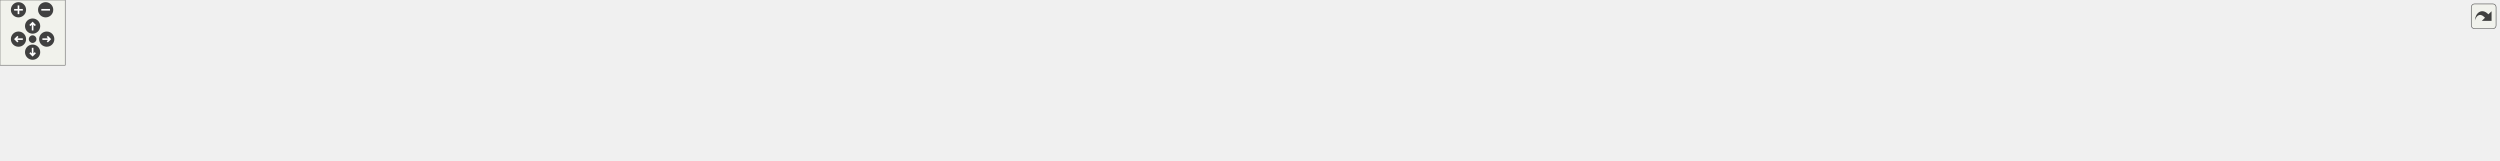
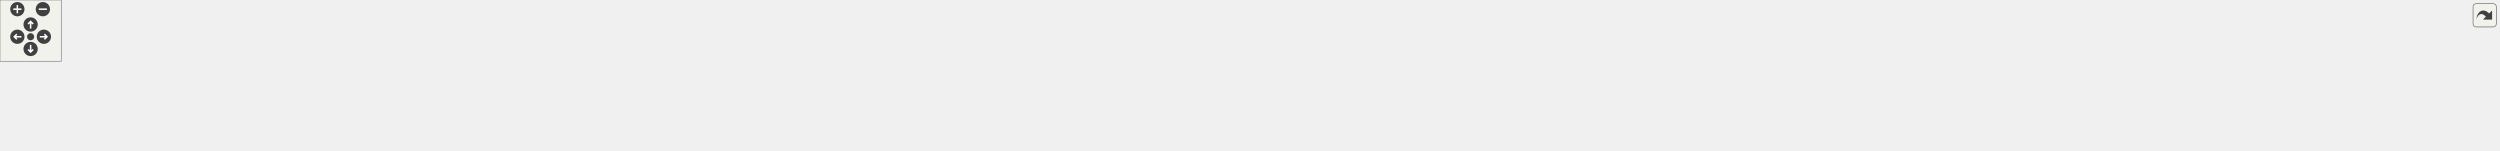
<svg xmlns="http://www.w3.org/2000/svg" xmlns:xlink="http://www.w3.org/1999/xlink" id="main" version="1.1" xml:space="preserve">
  <style type="text/css">
.edge:hover path { stroke: red; }
.edge:hover polygon { stroke: red; fill: red; }
</style>
  <defs>
    <circle id="rim" cx="0" cy="0" r="7" />
    <circle id="rim2" cx="0" cy="0" r="3.5" />
    <g id="zoomPlus">
      <use xlink:href="#rim" fill="#404040">
        <set attributeName="fill" to="#808080" begin="zoomplus.mouseover" end="zoomplus.mouseout" />
      </use>
      <path d="M-4,0h8M0,-4v8" fill="none" stroke="white" stroke-width="1.5" pointer-events="none" />
    </g>
    <g id="zoomMin">
      <use xlink:href="#rim" fill="#404040">
        <set attributeName="fill" to="#808080" begin="zoomminus.mouseover" end="zoomminus.mouseout" />
      </use>
      <path d="M-4,0h8" fill="none" stroke="white" stroke-width="1.5" pointer-events="none" />
    </g>
    <g id="dirArrow">
      <path fill="none" stroke="white" stroke-width="1.5" d="M0,-3.0v7 M-2.5,-0.5L0,-3.0L2.5,-0.5" />
    </g>
    <g id="resetDef">
      <use xlink:href="#rim2" fill="#404040">
        <set attributeName="fill" to="#808080" begin="reset.mouseover" end="reset.mouseout" />
      </use>
    </g>
  </defs>
  <svg id="graph" class="graph">
    <g id="viewport">
      <g id="node1" class="node">
        <g id="a_node1">
          <a xlink:title=" ">
-             <polygon fill="#bfbfbf" stroke="black" points="1133,-67.5 1133,-86.5 1277,-86.5 1277,-67.5 1133,-67.5" />
-             <text text-anchor="middle" x="1205" y="-74.5" font-family="Helvetica,sans-Serif" font-size="10.00">src/Utils/GameObjectUtil.hpp</text>
+             <polygon fill="#bfbfbf" stroke="black" points="1206,-67.5 1206,-86.5 1350,-86.5 1350,-67.5 1206,-67.5" />
+             <text text-anchor="middle" x="1278" y="-74.5" font-family="Helvetica,sans-Serif" font-size="10.00">src/Utils/GameObjectUtil.hpp</text>
          </a>
        </g>
      </g>
      <g id="node2" class="node">
        <g id="a_node2">
          <a xlink:href="LevelController_8cpp.html" target="_top" xlink:title=" ">
            <polygon fill="none" stroke="black" points="0,-6 0,-25 166,-25 166,-6 0,-6" />
            <text text-anchor="middle" x="83" y="-13" font-family="Helvetica,sans-Serif" font-size="10.00">src/Controllers/LevelController.cpp</text>
          </a>
        </g>
      </g>
      <g id="edge1" class="edge">
-         <path fill="none" stroke="midnightblue" d="M1122.85,-75.55C948.03,-73.9 526.42,-66.26 175,-31 160.52,-29.55 144.85,-27.32 130.62,-25.05" />
-         <polygon fill="midnightblue" stroke="midnightblue" points="1122.97,-79.05 1133,-75.64 1123.03,-72.05 1122.97,-79.05" />
+         <path fill="none" stroke="midnightblue" d="M1195.74,-75.89C1012.15,-74.92 555.22,-68.59 175,-31 160.36,-29.55 144.5,-27.3 130.14,-25" />
+         <polygon fill="midnightblue" stroke="midnightblue" points="1195.84,-79.39 1205.86,-75.94 1195.87,-72.39 1195.84,-79.39" />
      </g>
      <g id="node3" class="node">
        <g id="a_node3">
          <a xlink:href="AudioSourcePrefabFactory_8cpp.html" target="_top" xlink:title=" ">
            <polygon fill="none" stroke="black" points="184,-0.5 184,-30.5 316,-30.5 316,-0.5 184,-0.5" />
            <text text-anchor="start" x="192" y="-18.5" font-family="Helvetica,sans-Serif" font-size="10.00">src/Factories/AudioSource</text>
            <text text-anchor="middle" x="250" y="-7.5" font-family="Helvetica,sans-Serif" font-size="10.00">PrefabFactory.cpp</text>
          </a>
        </g>
      </g>
      <g id="edge2" class="edge">
-         <path fill="none" stroke="midnightblue" d="M1122.38,-75.62C966.1,-74.05 616.7,-66.48 325,-31 322.1,-30.65 319.15,-30.25 316.17,-29.81" />
-         <polygon fill="midnightblue" stroke="midnightblue" points="1122.81,-79.12 1132.84,-75.72 1122.88,-72.12 1122.81,-79.12" />
+         <path fill="none" stroke="midnightblue" d="M1195.88,-76.09C1030.46,-75.39 645.57,-69.36 325,-31 322.1,-30.65 319.15,-30.26 316.17,-29.83" />
+         <polygon fill="midnightblue" stroke="midnightblue" points="1195.96,-79.59 1205.98,-76.12 1195.99,-72.59 1195.96,-79.59" />
      </g>
      <g id="node4" class="node">
        <g id="a_node4">
          <a xlink:href="BackgroundPrefabFactory_8cpp.html" target="_top" xlink:title=" ">
            <polygon fill="none" stroke="black" points="334,-0.5 334,-30.5 462,-30.5 462,-0.5 334,-0.5" />
            <text text-anchor="start" x="342" y="-18.5" font-family="Helvetica,sans-Serif" font-size="10.00">src/Factories/Background</text>
            <text text-anchor="middle" x="398" y="-7.5" font-family="Helvetica,sans-Serif" font-size="10.00">PrefabFactory.cpp</text>
          </a>
        </g>
      </g>
      <g id="edge3" class="edge">
-         <path fill="none" stroke="midnightblue" d="M1122.46,-74.56C986.25,-71.38 706.08,-61.41 471,-31 468.05,-30.62 465.05,-30.19 462.01,-29.72" />
-         <polygon fill="midnightblue" stroke="midnightblue" points="1122.73,-78.07 1132.81,-74.8 1122.89,-71.07 1122.73,-78.07" />
+         <path fill="none" stroke="midnightblue" d="M1195.66,-75.22C1049.28,-72.98 734.4,-64.34 471,-31 468.05,-30.63 465.04,-30.2 462.01,-29.74" />
+         <polygon fill="midnightblue" stroke="midnightblue" points="1195.85,-78.72 1205.9,-75.37 1195.95,-71.72 1195.85,-78.72" />
      </g>
      <g id="node5" class="node">
        <g id="a_node5">
          <a xlink:href="BulletFactory_8cpp.html" target="_top" xlink:title=" ">
            <polygon fill="none" stroke="black" points="480,-6 480,-25 632,-25 632,-6 480,-6" />
            <text text-anchor="middle" x="556" y="-13" font-family="Helvetica,sans-Serif" font-size="10.00">src/Factories/BulletFactory.cpp</text>
          </a>
        </g>
      </g>
      <g id="edge4" class="edge">
-         <path fill="none" stroke="midnightblue" d="M1122.64,-71.74C1012.58,-65.52 811.61,-52.31 641,-31 628.08,-29.39 614.12,-27.19 601.33,-25" />
-         <polygon fill="midnightblue" stroke="midnightblue" points="1122.49,-75.24 1132.67,-72.3 1122.89,-68.25 1122.49,-75.24" />
+         <path fill="none" stroke="midnightblue" d="M1195.3,-72.76C1073.57,-67.4 839.13,-54.84 641,-31 627.92,-29.43 613.79,-27.22 600.87,-25" />
+         <polygon fill="midnightblue" stroke="midnightblue" points="1195.51,-76.27 1205.66,-73.21 1195.82,-69.28 1195.51,-76.27" />
      </g>
      <g id="node6" class="node">
        <g id="a_node6">
          <a xlink:href="ButtonPrefabFactory_8cpp.html" target="_top" xlink:title=" ">
            <polygon fill="none" stroke="black" points="650,-0.5 650,-30.5 784,-30.5 784,-0.5 650,-0.5" />
            <text text-anchor="start" x="658" y="-18.5" font-family="Helvetica,sans-Serif" font-size="10.00">src/Factories/ButtonPrefab</text>
            <text text-anchor="middle" x="717" y="-7.5" font-family="Helvetica,sans-Serif" font-size="10.00">Factory.cpp</text>
          </a>
        </g>
      </g>
      <g id="edge5" class="edge">
-         <path fill="none" stroke="midnightblue" d="M1122.79,-68.97C1039.45,-61.38 906.91,-48.06 793,-31 790.08,-30.56 787.1,-30.09 784.09,-29.6" />
-         <polygon fill="midnightblue" stroke="midnightblue" points="1122.68,-72.47 1132.95,-69.88 1123.31,-65.5 1122.68,-72.47" />
+         <path fill="none" stroke="midnightblue" d="M1195.84,-70.79C1099.16,-64.11 933.91,-50.93 793,-31 790.07,-30.59 787.09,-30.14 784.08,-29.66" />
+         <polygon fill="midnightblue" stroke="midnightblue" points="1195.63,-74.29 1205.85,-71.48 1196.11,-67.3 1195.63,-74.29" />
      </g>
      <g id="node7" class="node">
        <g id="a_node7">
          <a xlink:href="EnemyPrefabFactory_8cpp.html" target="_top" xlink:title=" ">
            <polygon fill="none" stroke="black" points="802,-0.5 802,-30.5 936,-30.5 936,-0.5 802,-0.5" />
            <text text-anchor="start" x="810" y="-18.5" font-family="Helvetica,sans-Serif" font-size="10.00">src/Factories/EnemyPrefab</text>
            <text text-anchor="middle" x="869" y="-7.5" font-family="Helvetica,sans-Serif" font-size="10.00">Factory.cpp</text>
          </a>
        </g>
      </g>
      <g id="edge6" class="edge">
-         <path fill="none" stroke="midnightblue" d="M1144.27,-65.79C1091.55,-56.86 1013.17,-43.4 945,-31 942.09,-30.47 939.12,-29.93 936.13,-29.37" />
-         <polygon fill="midnightblue" stroke="midnightblue" points="1143.69,-69.24 1154.14,-67.46 1144.86,-62.34 1143.69,-69.24" />
+         <path fill="none" stroke="midnightblue" d="M1196.23,-66.2C1128.71,-57.82 1030.44,-44.91 945,-31 942.08,-30.53 939.11,-30.02 936.1,-29.51" />
+         <polygon fill="midnightblue" stroke="midnightblue" points="1196.03,-69.71 1206.38,-67.46 1196.89,-62.76 1196.03,-69.71" />
      </g>
      <g id="node8" class="node">
        <g id="a_node8">
          <a xlink:href="HealthBarFactory_8cpp.html" target="_top" xlink:title=" ">
            <polygon fill="none" stroke="black" points="954,-6 954,-25 1124,-25 1124,-6 954,-6" />
            <text text-anchor="middle" x="1039" y="-13" font-family="Helvetica,sans-Serif" font-size="10.00">src/Factories/HealthBarFactory.cpp</text>
          </a>
        </g>
      </g>
      <g id="edge7" class="edge">
-         <path fill="none" stroke="midnightblue" d="M1171.75,-64.08C1139.48,-52.52 1091.32,-35.25 1062.74,-25.01" />
-         <polygon fill="midnightblue" stroke="midnightblue" points="1170.62,-67.4 1181.22,-67.48 1172.98,-60.81 1170.62,-67.4" />
+         <path fill="none" stroke="midnightblue" d="M1233.98,-65.04C1187.58,-53.49 1115.48,-35.54 1073.18,-25.01" />
+         <polygon fill="midnightblue" stroke="midnightblue" points="1233.21,-68.46 1243.76,-67.48 1234.9,-61.66 1233.21,-68.46" />
      </g>
      <g id="node9" class="node">
        <g id="a_node9">
          <a xlink:href="HeroPrefabFactory_8cpp.html" target="_top" xlink:title=" ">
            <polygon fill="none" stroke="black" points="1142,-0.5 1142,-30.5 1268,-30.5 1268,-0.5 1142,-0.5" />
            <text text-anchor="start" x="1150" y="-18.5" font-family="Helvetica,sans-Serif" font-size="10.00">src/Factories/HeroPrefab</text>
            <text text-anchor="middle" x="1205" y="-7.5" font-family="Helvetica,sans-Serif" font-size="10.00">Factory.cpp</text>
          </a>
        </g>
      </g>
      <g id="edge8" class="edge">
-         <path fill="none" stroke="midnightblue" d="M1205,-57.23C1205,-48.59 1205,-38.5 1205,-30.52" />
-         <polygon fill="midnightblue" stroke="midnightblue" points="1201.5,-57.48 1205,-67.48 1208.5,-57.48 1201.5,-57.48" />
+         <path fill="none" stroke="midnightblue" d="M1259.5,-60.92C1248.04,-51.58 1233.42,-39.66 1222.2,-30.52" />
+         <polygon fill="midnightblue" stroke="midnightblue" points="1257.58,-63.87 1267.54,-67.48 1262,-58.44 1257.58,-63.87" />
      </g>
      <g id="node10" class="node">
        <g id="a_node10">
          <a xlink:href="TowerPrefabFactory_8cpp.html" target="_top" xlink:title=" ">
            <polygon fill="none" stroke="black" points="1286,-0.5 1286,-30.5 1418,-30.5 1418,-0.5 1286,-0.5" />
            <text text-anchor="start" x="1294" y="-18.5" font-family="Helvetica,sans-Serif" font-size="10.00">src/Factories/TowerPrefab</text>
            <text text-anchor="middle" x="1352" y="-7.5" font-family="Helvetica,sans-Serif" font-size="10.00">Factory.cpp</text>
          </a>
        </g>
      </g>
      <g id="edge9" class="edge">
-         <path fill="none" stroke="midnightblue" d="M1235.34,-63.72C1259.2,-54.06 1292.45,-40.6 1317.36,-30.52" />
-         <polygon fill="midnightblue" stroke="midnightblue" points="1234.02,-60.48 1226.06,-67.48 1236.64,-66.97 1234.02,-60.48" />
+         <path fill="none" stroke="midnightblue" d="M1296.41,-61.2C1308.08,-51.81 1323.08,-39.75 1334.56,-30.52" />
+         <polygon fill="midnightblue" stroke="midnightblue" points="1294.2,-58.48 1288.6,-67.48 1298.59,-63.94 1294.2,-58.48" />
      </g>
      <g id="node11" class="node">
        <g id="a_node11">
          <a xlink:href="LevelScene_8cpp.html" target="_top" xlink:title=" ">
            <polygon fill="none" stroke="black" points="1436.5,-6 1436.5,-25 1575.5,-25 1575.5,-6 1436.5,-6" />
            <text text-anchor="middle" x="1506" y="-13" font-family="Helvetica,sans-Serif" font-size="10.00">src/Scenes/LevelScene.cpp</text>
          </a>
        </g>
      </g>
      <g id="edge10" class="edge">
-         <path fill="none" stroke="midnightblue" d="M1258.25,-65.47C1316.58,-53.94 1409.01,-35.67 1462.95,-25.01" />
-         <polygon fill="midnightblue" stroke="midnightblue" points="1257.26,-62.1 1248.13,-67.48 1258.61,-68.97 1257.26,-62.1" />
+         <path fill="none" stroke="midnightblue" d="M1320.55,-64.9C1364.83,-53.34 1433.21,-35.5 1473.39,-25.01" />
+         <polygon fill="midnightblue" stroke="midnightblue" points="1319.46,-61.56 1310.67,-67.48 1321.23,-68.34 1319.46,-61.56" />
      </g>
      <g id="node12" class="node">
        <g id="a_node12">
          <a xlink:href="VictoryScene_8cpp.html" target="_top" xlink:title=" ">
            <polygon fill="none" stroke="black" points="1593.5,-6 1593.5,-25 1738.5,-25 1738.5,-6 1593.5,-6" />
            <text text-anchor="middle" x="1666" y="-13" font-family="Helvetica,sans-Serif" font-size="10.00">src/Scenes/VictoryScene.cpp</text>
          </a>
        </g>
      </g>
      <g id="edge11" class="edge">
-         <path fill="none" stroke="midnightblue" d="M1287.44,-67.66C1364.54,-59.53 1482.81,-46.18 1585,-31 1596.73,-29.26 1609.37,-27.12 1621.09,-25.03" />
-         <polygon fill="midnightblue" stroke="midnightblue" points="1286.89,-64.2 1277.31,-68.73 1287.62,-71.16 1286.89,-64.2" />
+         <path fill="none" stroke="midnightblue" d="M1350.24,-66.07C1412.51,-57.35 1504.79,-44.05 1585,-31 1596.28,-29.16 1608.42,-27.06 1619.78,-25.03" />
+         <polygon fill="midnightblue" stroke="midnightblue" points="1349.54,-62.63 1340.12,-67.48 1350.51,-69.56 1349.54,-62.63" />
      </g>
      <g id="node13" class="node">
        <g id="a_node13">
          <a xlink:href="AttackBehaviour_8cpp.html" target="_top" xlink:title=" ">
            <polygon fill="none" stroke="black" points="1757,-0.5 1757,-30.5 1867,-30.5 1867,-0.5 1757,-0.5" />
            <text text-anchor="start" x="1765" y="-18.5" font-family="Helvetica,sans-Serif" font-size="10.00">src/Scripts/Common</text>
            <text text-anchor="middle" x="1812" y="-7.5" font-family="Helvetica,sans-Serif" font-size="10.00">/AttackBehaviour.cpp</text>
          </a>
        </g>
      </g>
      <g id="edge12" class="edge">
-         <path fill="none" stroke="midnightblue" d="M1287.47,-72.76C1394.25,-67.75 1585.88,-55.96 1748,-31 1750.93,-30.55 1753.92,-30.04 1756.94,-29.49" />
-         <polygon fill="midnightblue" stroke="midnightblue" points="1287.23,-69.27 1277.4,-73.23 1287.55,-76.26 1287.23,-69.27" />
+         <path fill="none" stroke="midnightblue" d="M1360.05,-71.32C1454.17,-65.22 1612.91,-52.68 1748,-31 1750.92,-30.53 1753.92,-30.01 1756.93,-29.45" />
+         <polygon fill="midnightblue" stroke="midnightblue" points="1359.78,-67.83 1350.02,-71.96 1360.23,-74.82 1359.78,-67.83" />
      </g>
      <g id="node14" class="node">
        <g id="a_node14">
          <a xlink:href="BulletBehaviour_8cpp.html" target="_top" xlink:title=" ">
            <polygon fill="none" stroke="black" points="1885,-0.5 1885,-30.5 1991,-30.5 1991,-0.5 1885,-0.5" />
            <text text-anchor="start" x="1893" y="-18.5" font-family="Helvetica,sans-Serif" font-size="10.00">src/Scripts/Common</text>
            <text text-anchor="middle" x="1938" y="-7.5" font-family="Helvetica,sans-Serif" font-size="10.00">/BulletBehaviour.cpp</text>
          </a>
        </g>
      </g>
      <g id="edge13" class="edge">
-         <path fill="none" stroke="midnightblue" d="M1287.45,-74.78C1414.5,-71.94 1665.48,-62.46 1876,-31 1878.84,-30.58 1881.75,-30.09 1884.67,-29.55" />
-         <polygon fill="midnightblue" stroke="midnightblue" points="1287.33,-71.28 1277.41,-75 1287.48,-78.28 1287.33,-71.28" />
+         <path fill="none" stroke="midnightblue" d="M1360.41,-73.83C1476.15,-69.86 1693.2,-59.08 1876,-31 1878.84,-30.56 1881.74,-30.07 1884.67,-29.52" />
+         <polygon fill="midnightblue" stroke="midnightblue" points="1360.08,-70.33 1350.21,-74.17 1360.32,-77.33 1360.08,-70.33" />
      </g>
      <g id="node15" class="node">
        <g id="a_node15">
          <a xlink:href="HealAbilityBehaviour_8cpp.html" target="_top" xlink:title=" ">
            <polygon fill="none" stroke="black" points="2009,-0.5 2009,-30.5 2137,-30.5 2137,-0.5 2009,-0.5" />
            <text text-anchor="start" x="2017" y="-18.5" font-family="Helvetica,sans-Serif" font-size="10.00">src/Scripts/Heroes</text>
            <text text-anchor="middle" x="2073" y="-7.5" font-family="Helvetica,sans-Serif" font-size="10.00">/HealAbilityBehaviour.cpp</text>
          </a>
        </g>
      </g>
      <g id="edge14" class="edge">
-         <path fill="none" stroke="midnightblue" d="M1287.24,-75.12C1431.92,-72.73 1741.19,-63.87 2000,-31 2002.95,-30.63 2005.96,-30.2 2008.99,-29.74" />
-         <polygon fill="midnightblue" stroke="midnightblue" points="1287.05,-71.62 1277.11,-75.28 1287.16,-78.62 1287.05,-71.62" />
+         <path fill="none" stroke="midnightblue" d="M1360.25,-74.45C1494.62,-71.12 1769.37,-60.95 2000,-31 2002.95,-30.62 2005.95,-30.19 2008.99,-29.72" />
+         <polygon fill="midnightblue" stroke="midnightblue" points="1359.95,-70.96 1350.04,-74.7 1360.12,-77.96 1359.95,-70.96" />
      </g>
      <g id="node16" class="node">
        <g id="a_node16">
+           <a xlink:href="UserAttackBehaviour_8cpp.html" target="_top" xlink:title=" ">
+             <polygon fill="none" stroke="black" points="2155.5,-0.5 2155.5,-30.5 2286.5,-30.5 2286.5,-0.5 2155.5,-0.5" />
+             <text text-anchor="start" x="2163.5" y="-18.5" font-family="Helvetica,sans-Serif" font-size="10.00">src/Scripts/Heroes</text>
+             <text text-anchor="middle" x="2221" y="-7.5" font-family="Helvetica,sans-Serif" font-size="10.00">/UserAttackBehaviour.cpp</text>
+           </a>
+         </g>
+       </g>
+       <g id="edge15" class="edge">
+         <path fill="none" stroke="midnightblue" d="M1360.38,-75.54C1514.96,-73.83 1858.83,-66.03 2146,-31 2149.03,-30.63 2152.12,-30.21 2155.23,-29.75" />
+         <polygon fill="midnightblue" stroke="midnightblue" points="1359.99,-72.04 1350.03,-75.65 1360.06,-79.04 1359.99,-72.04" />
+       </g>
+       <g id="node17" class="node">
+         <g id="a_node17">
          <a xlink:href="GameObjectUtil_8cpp.html" target="_top" xlink:title=" ">
-             <polygon fill="none" stroke="black" points="2155,-6 2155,-25 2299,-25 2299,-6 2155,-6" />
-             <text text-anchor="middle" x="2227" y="-13" font-family="Helvetica,sans-Serif" font-size="10.00">src/Utils/GameObjectUtil.cpp</text>
-           </a>
-         </g>
-       </g>
-       <g id="edge15" class="edge">
-         <path fill="none" stroke="midnightblue" d="M1287.28,-75.64C1451.21,-74.12 1830.01,-66.69 2146,-31 2158.78,-29.56 2172.58,-27.34 2185.11,-25.06" />
-         <polygon fill="midnightblue" stroke="midnightblue" points="1287.24,-72.14 1277.27,-75.72 1287.3,-79.14 1287.24,-72.14" />
+             <polygon fill="none" stroke="black" points="2305,-6 2305,-25 2449,-25 2449,-6 2305,-6" />
+             <text text-anchor="middle" x="2377" y="-13" font-family="Helvetica,sans-Serif" font-size="10.00">src/Utils/GameObjectUtil.cpp</text>
+           </a>
+         </g>
+       </g>
+       <g id="edge16" class="edge">
+         <path fill="none" stroke="midnightblue" d="M1360.23,-76.06C1533.71,-75.38 1949.71,-69.48 2296,-31 2308.92,-29.56 2322.89,-27.32 2335.53,-25.02" />
+         <polygon fill="midnightblue" stroke="midnightblue" points="1360.14,-72.56 1350.15,-76.1 1360.16,-79.56 1360.14,-72.56" />
      </g>
    </g>
  </svg>
  <g id="navigator" transform="translate(0 0)" fill="#404254">
    <rect fill="#f2f5e9" fill-opacity="0.5" stroke="#606060" stroke-width=".5" x="0" y="0" width="60" height="60" />
    <use id="zoomplus" xlink:href="#zoomPlus" x="17" y="9" />
    <use id="zoomminus" xlink:href="#zoomMin" x="42" y="9" />
    <use id="reset" xlink:href="#resetDef" x="30" y="36" />
    <g id="arrowUp" xlink:href="#dirArrow" transform="translate(30 24)">
      <use xlink:href="#rim" fill="#404040">
        <set attributeName="fill" to="#808080" begin="arrowUp.mouseover" end="arrowUp.mouseout" />
      </use>
      <path fill="none" stroke="white" stroke-width="1.5" d="M0,-3.0v7 M-2.5,-0.5L0,-3.0L2.5,-0.5" />
    </g>
    <g id="arrowRight" xlink:href="#dirArrow" transform="rotate(90) translate(36 -43)">
      <use xlink:href="#rim" fill="#404040">
        <set attributeName="fill" to="#808080" begin="arrowRight.mouseover" end="arrowRight.mouseout" />
      </use>
      <path fill="none" stroke="white" stroke-width="1.5" d="M0,-3.0v7 M-2.5,-0.5L0,-3.0L2.5,-0.5" />
    </g>
    <g id="arrowDown" xlink:href="#dirArrow" transform="rotate(180) translate(-30 -48)">
      <use xlink:href="#rim" fill="#404040">
        <set attributeName="fill" to="#808080" begin="arrowDown.mouseover" end="arrowDown.mouseout" />
      </use>
      <path fill="none" stroke="white" stroke-width="1.5" d="M0,-3.0v7 M-2.5,-0.5L0,-3.0L2.5,-0.5" />
    </g>
    <g id="arrowLeft" xlink:href="#dirArrow" transform="rotate(270) translate(-36 17)">
      <use xlink:href="#rim" fill="#404040">
        <set attributeName="fill" to="#808080" begin="arrowLeft.mouseover" end="arrowLeft.mouseout" />
      </use>
      <path fill="none" stroke="white" stroke-width="1.5" d="M0,-3.0v7 M-2.5,-0.5L0,-3.0L2.5,-0.5" />
    </g>
  </g>
  <svg viewBox="0 0 15 15" width="100%" height="30px" preserveAspectRatio="xMaxYMin meet">
    <g id="arrow_out" transform="scale(0.3 0.3)">
      <a xlink:href="GameObjectUtil_8hpp__dep__incl_org.svg" target="_base">
        <rect id="button" ry="5" rx="5" y="6" x="6" height="38" width="38" fill="#f2f5e9" fill-opacity="0.5" stroke="#606060" stroke-width="1.0" />
        <path id="arrow" d="M 11.5,31.437 C 11.94,20.098 22.043,11.323 32.159,21.979 L 37.069,17.246 C 37.069,17.246 37.088,32 37.088,32 L 22.16,31.978 C 22.16,31.978 26.998,27.14 26.998,27.14 C 18.529,18.264 13.292,25.23 11.5,31.437 z" style="fill:#404040;" />
      </a>
    </g>
  </svg>
</svg>
